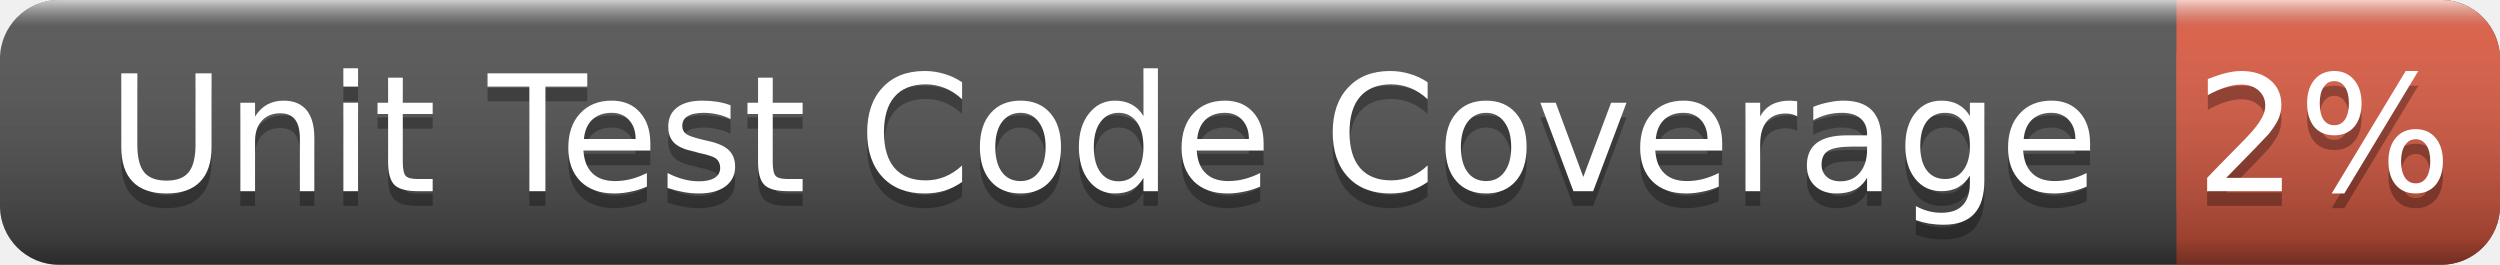
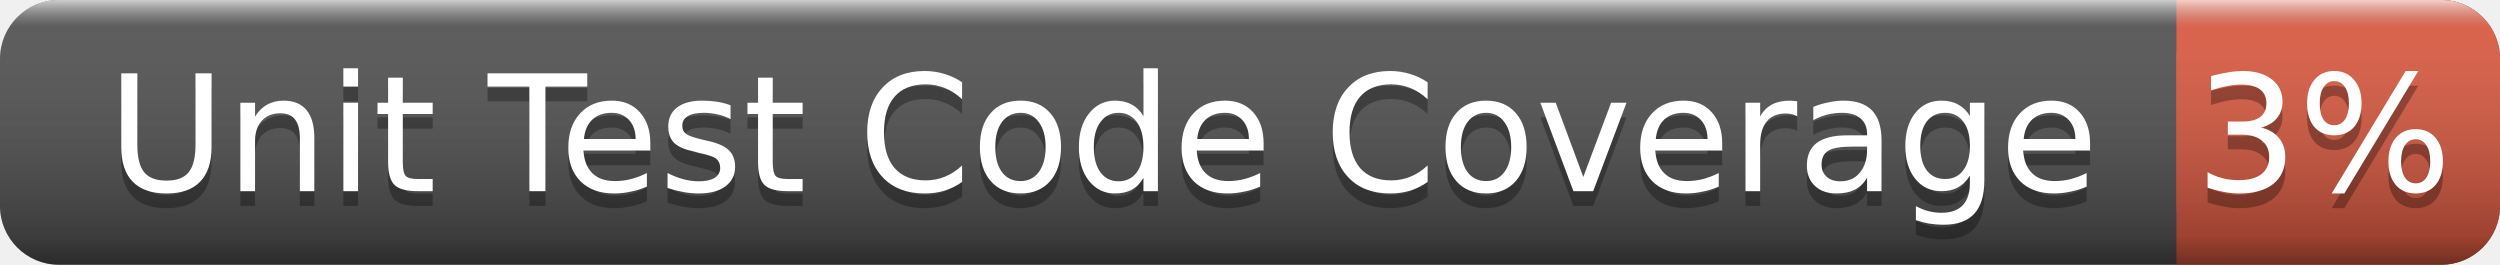
<svg xmlns="http://www.w3.org/2000/svg" width="170" height="18">
  <linearGradient id="smooth" x2="0" y2="100%">
    <stop offset="0" stop-color="#fff" stop-opacity=".7" />
    <stop offset=".1" stop-color="#aaa" stop-opacity=".1" />
    <stop offset=".9" stop-color="#000" stop-opacity=".3" />
    <stop offset="1" stop-color="#000" stop-opacity=".5" />
  </linearGradient>
  <rect rx="4" width="170" height="18" fill="#555" />
  <rect rx="4" x="148" width="22" height="18" fill="#e05d44" />
  <rect x="148" width="4" height="18" fill="#e05d44" />
  <rect rx="4" width="170" height="18" fill="url(#smooth)" />
  <g fill="#fff" text-anchor="middle" font-family="DejaVu Sans,Verdana,Geneva,sans-serif" font-size="11">
    <text x="75" y="14" fill="#010101" fill-opacity=".3">Unit Test Code Coverage</text>
    <text x="75" y="13">Unit Test Code Coverage</text>
-     <text x="158" y="14" fill="#010101" fill-opacity=".3">2%</text>
-     <text x="158" y="13">2%</text>
+     <text x="158" y="14" fill="#010101" fill-opacity=".3">3%</text>
+     <text x="158" y="13">3%</text>
  </g>
</svg>
